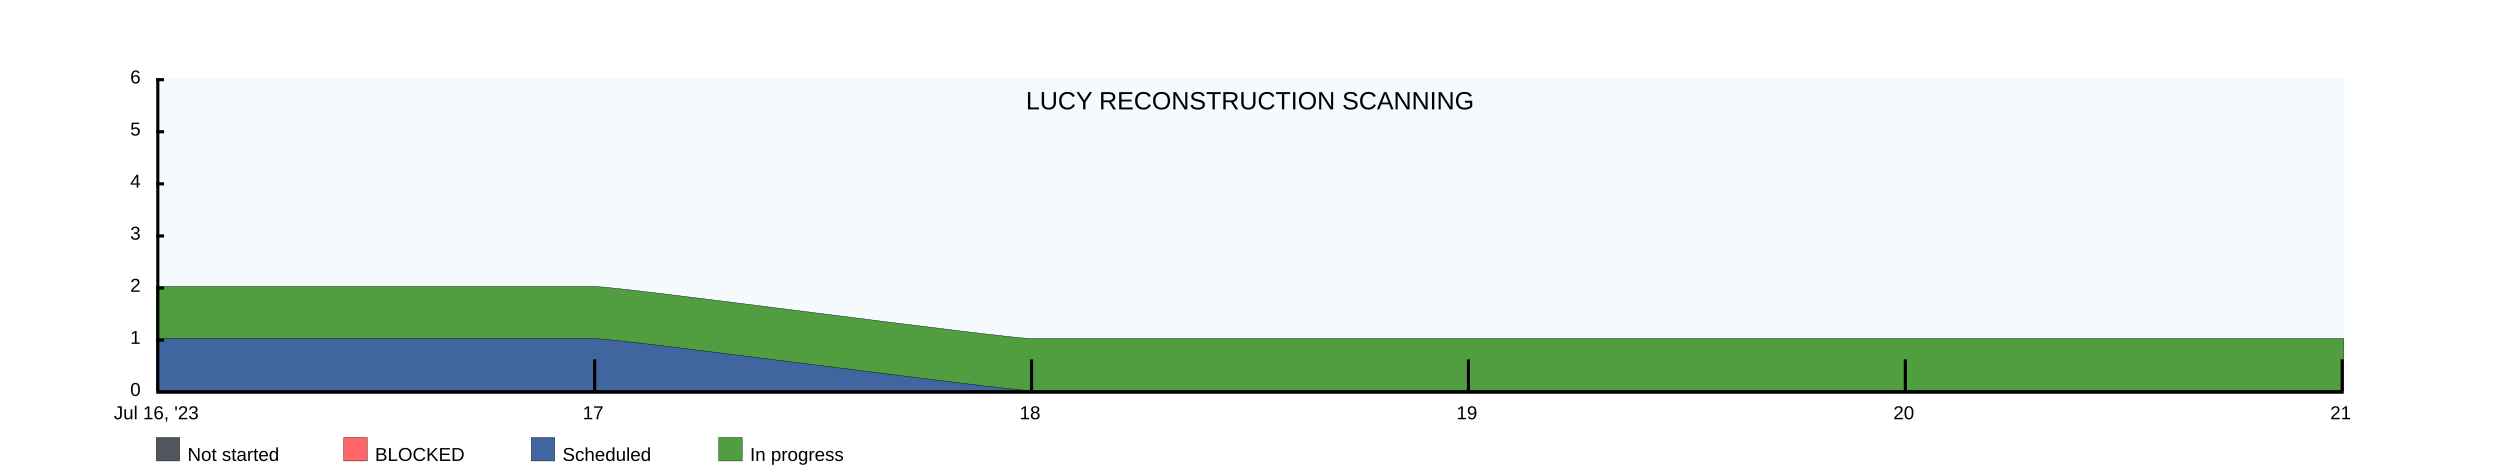
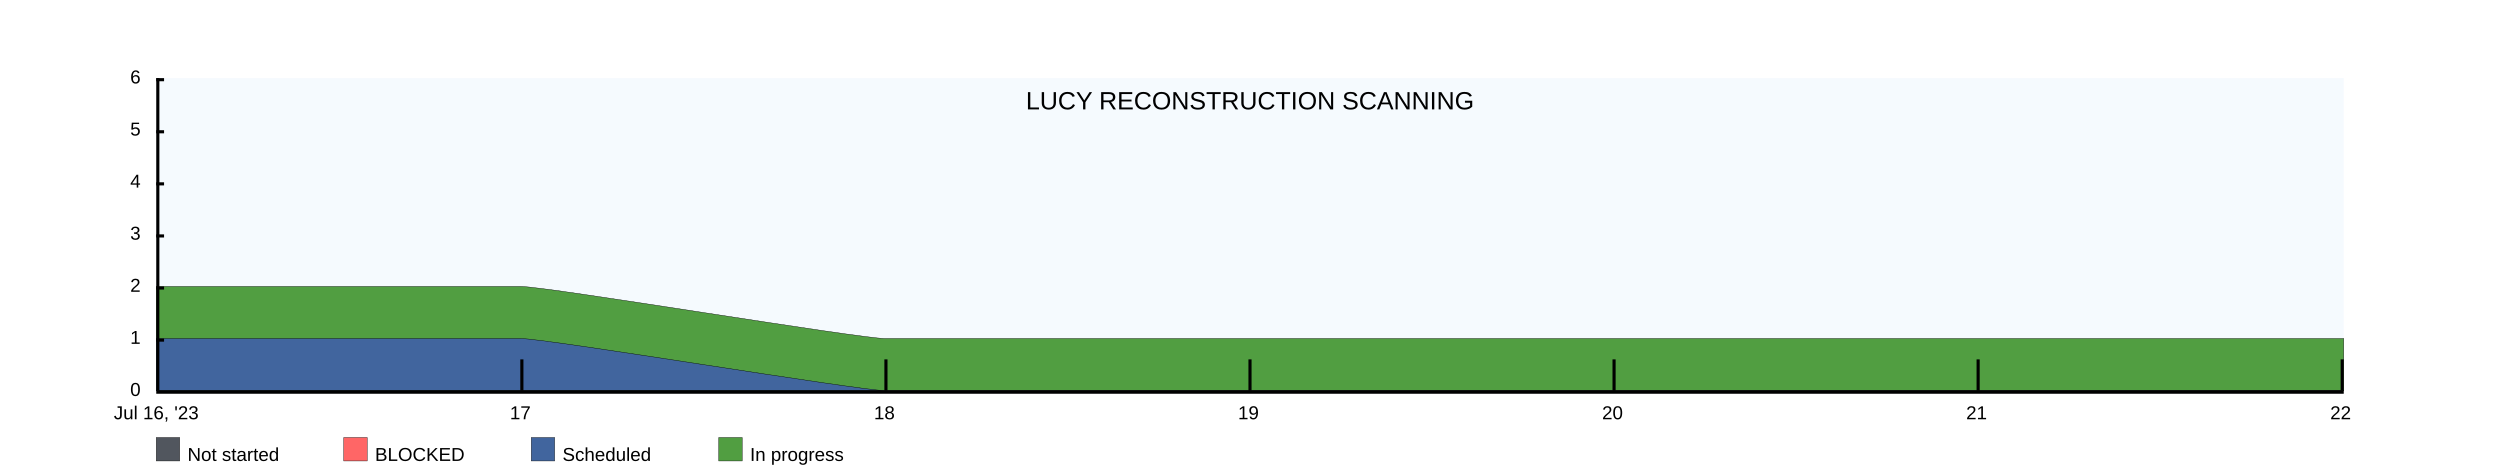
<svg xmlns="http://www.w3.org/2000/svg" width="1600" height="300">
  <rect x="100" y="50" width="1400" height="200" fill="rgba(221, 239, 250, .3)" />
  <clipPath id="theGraph">
    <rect x="100" y="50" width="1400" height="200" fill="black" />
  </clipPath>
  <rect x="100" y="280" width="15" height="15" fill="#51565E" stroke="black" stroke-width="0.25" />
  <text x="120" y="295" font-family="Arial" font-size="12" fill="black">Not started</text>
  <rect x="220" y="280" width="15" height="15" fill="#FF6666" stroke="black" stroke-width="0.25" />
  <text x="240" y="295" font-family="Arial" font-size="12" fill="black">BLOCKED</text>
  <rect x="340" y="280" width="15" height="15" fill="#41659E" stroke="black" stroke-width="0.25" />
  <text x="360" y="295" font-family="Arial" font-size="12" fill="black">Scheduled</text>
  <rect x="460" y="280" width="15" height="15" fill="#519E41" stroke="black" stroke-width="0.25" />
  <text x="480" y="295" font-family="Arial" font-size="12" fill="black">In progress</text>
-   <path d="M 100 183.333 M 100 183.333 C 100 183.333 380 183.333 380 183.333 C 396.667 183.333 643.333 216.667 660 216.667 C 660 216.667 940 216.667 940 216.667 C 940 216.667 1220 216.667 1220 216.667 C 1220 216.667 1500 216.667 1500 216.667 C 1500 216.667 1500 250 1500 250 C 1500 250 100 250 100 250 Z" fill="#519E41" stroke="black" stroke-width="0.25" />
-   <path d="M 100 216.667 M 100 216.667 C 100 216.667 380 216.667 380 216.667 C 396.667 216.667 643.333 250 660 250 C 660 250 940 250 940 250 C 940 250 1220 250 1220 250 C 1220 250 1500 250 1500 250 C 1500 250 1500 250 1500 250 C 1500 250 100 250 100 250 Z" fill="#41659E" stroke="black" stroke-width="0.25" />
-   <path d="M 100 250 M 100 250 C 100 250 380 250 380 250 C 380 250 660 250 660 250 C 660 250 940 250 940 250 C 940 250 1220 250 1220 250 C 1220 250 1500 250 1500 250 C 1500 250 1500 250 1500 250 C 1500 250 100 250 100 250 Z" fill="#FF6666" stroke="black" stroke-width="0.25" />
-   <path d="M 100 250 M 100 250 C 100 250 380 250 380 250 C 380 250 660 250 660 250 C 660 250 940 250 940 250 C 940 250 1220 250 1220 250 C 1220 250 1500 250 1500 250 C 1500 250 1500 250 1500 250 C 1500 250 100 250 100 250 Z" fill="#51565E" stroke="black" stroke-width="0.25" />
+   <path d="M 100 183.333 M 100 183.333 C 100 183.333 333.333 183.333 333.333 183.333 C 350 183.333 550 216.667 566.667 216.667 C 566.667 216.667 800 216.667 800 216.667 C 800 216.667 1033.333 216.667 1033.333 216.667 C 1033.333 216.667 1266.667 216.667 1266.667 216.667 C 1266.667 216.667 1500 216.667 1500 216.667 C 1500 216.667 1500 250 1500 250 C 1500 250 100 250 100 250 Z" fill="#519E41" stroke="black" stroke-width="0.25" />
+   <path d="M 100 216.667 M 100 216.667 C 100 216.667 333.333 216.667 333.333 216.667 C 350 216.667 550 250 566.667 250 C 566.667 250 800 250 800 250 C 800 250 1033.333 250 1033.333 250 C 1033.333 250 1266.667 250 1266.667 250 C 1266.667 250 1500 250 1500 250 C 1500 250 1500 250 1500 250 C 1500 250 100 250 100 250 Z" fill="#41659E" stroke="black" stroke-width="0.25" />
+   <path d="M 100 250 M 100 250 C 100 250 333.333 250 333.333 250 C 333.333 250 566.667 250 566.667 250 C 566.667 250 800 250 800 250 C 800 250 1033.333 250 1033.333 250 C 1033.333 250 1266.667 250 1266.667 250 C 1266.667 250 1500 250 1500 250 C 1500 250 1500 250 1500 250 C 1500 250 100 250 100 250 Z" fill="#FF6666" stroke="black" stroke-width="0.25" />
+   <path d="M 100 250 M 100 250 C 100 250 333.333 250 333.333 250 C 333.333 250 566.667 250 566.667 250 C 566.667 250 800 250 800 250 C 800 250 1033.333 250 1033.333 250 C 1033.333 250 1266.667 250 1266.667 250 C 1266.667 250 1500 250 1500 250 C 1500 250 1500 250 1500 250 C 1500 250 100 250 100 250 Z" fill="#51565E" stroke="black" stroke-width="0.25" />
  <text x="800" y="70" font-family="Arial" font-size="16" fill="black" text-anchor="middle" alignment-baseline="middle">LUCY RECONSTRUCTION SCANNING</text>
  <rect x="100" y="250" width="1400" height="2" fill="black" />
  <rect x="100" y="50" width="5" height="2" fill="black" />
  <rect x="100" y="83.333" width="5" height="2" fill="black" />
  <rect x="100" y="116.667" width="5" height="2" fill="black" />
  <rect x="100" y="150" width="5" height="2" fill="black" />
  <rect x="100" y="183.333" width="5" height="2" fill="black" />
  <rect x="100" y="216.667" width="5" height="2" fill="black" />
  <text x="90" y="50" font-family="Arial" font-size="12" fill="black" text-anchor="end" dominant-baseline="middle">6</text>
  <text x="90" y="83.333" font-family="Arial" font-size="12" fill="black" text-anchor="end" dominant-baseline="middle">5</text>
  <text x="90" y="116.667" font-family="Arial" font-size="12" fill="black" text-anchor="end" dominant-baseline="middle">4</text>
  <text x="90" y="150" font-family="Arial" font-size="12" fill="black" text-anchor="end" dominant-baseline="middle">3</text>
  <text x="90" y="183.333" font-family="Arial" font-size="12" fill="black" text-anchor="end" dominant-baseline="middle">2</text>
  <text x="90" y="216.667" font-family="Arial" font-size="12" fill="black" text-anchor="end" dominant-baseline="middle">1</text>
  <text x="90" y="250" font-family="Arial" font-size="12" fill="black" text-anchor="end" dominant-baseline="middle">0</text>
  <text x="100" y="260" font-family="Arial" fill="black" text-anchor="middle" dominant-baseline="hanging">Jul 16, '23</text>
-   <text x="379.6" y="260" font-family="Arial" fill="black" text-anchor="middle" dominant-baseline="hanging">17</text>
-   <text x="659.2" y="260" font-family="Arial" fill="black" text-anchor="middle" dominant-baseline="hanging">18</text>
-   <text x="938.8" y="260" font-family="Arial" fill="black" text-anchor="middle" dominant-baseline="hanging">19</text>
-   <text x="1218.4" y="260" font-family="Arial" fill="black" text-anchor="middle" dominant-baseline="hanging">20</text>
-   <text x="1498" y="260" font-family="Arial" fill="black" text-anchor="middle" dominant-baseline="hanging">21</text>
+   <text x="333" y="260" font-family="Arial" fill="black" text-anchor="middle" dominant-baseline="hanging">17</text>
+   <text x="566" y="260" font-family="Arial" fill="black" text-anchor="middle" dominant-baseline="hanging">18</text>
+   <text x="799" y="260" font-family="Arial" fill="black" text-anchor="middle" dominant-baseline="hanging">19</text>
+   <text x="1032" y="260" font-family="Arial" fill="black" text-anchor="middle" dominant-baseline="hanging">20</text>
+   <text x="1265" y="260" font-family="Arial" fill="black" text-anchor="middle" dominant-baseline="hanging">21</text>
+   <text x="1498" y="260" font-family="Arial" fill="black" text-anchor="middle" dominant-baseline="hanging">22</text>
  <rect x="100" y="50" width="2" height="200" fill="black" />
-   <rect x="379.6" y="230" width="2" height="20" fill="black" />
-   <rect x="659.2" y="230" width="2" height="20" fill="black" />
-   <rect x="938.8" y="230" width="2" height="20" fill="black" />
-   <rect x="1218.4" y="230" width="2" height="20" fill="black" />
+   <rect x="333" y="230" width="2" height="20" fill="black" />
+   <rect x="566" y="230" width="2" height="20" fill="black" />
+   <rect x="799" y="230" width="2" height="20" fill="black" />
+   <rect x="1032" y="230" width="2" height="20" fill="black" />
+   <rect x="1265" y="230" width="2" height="20" fill="black" />
  <rect x="1498" y="230" width="2" height="20" fill="black" />
</svg>
